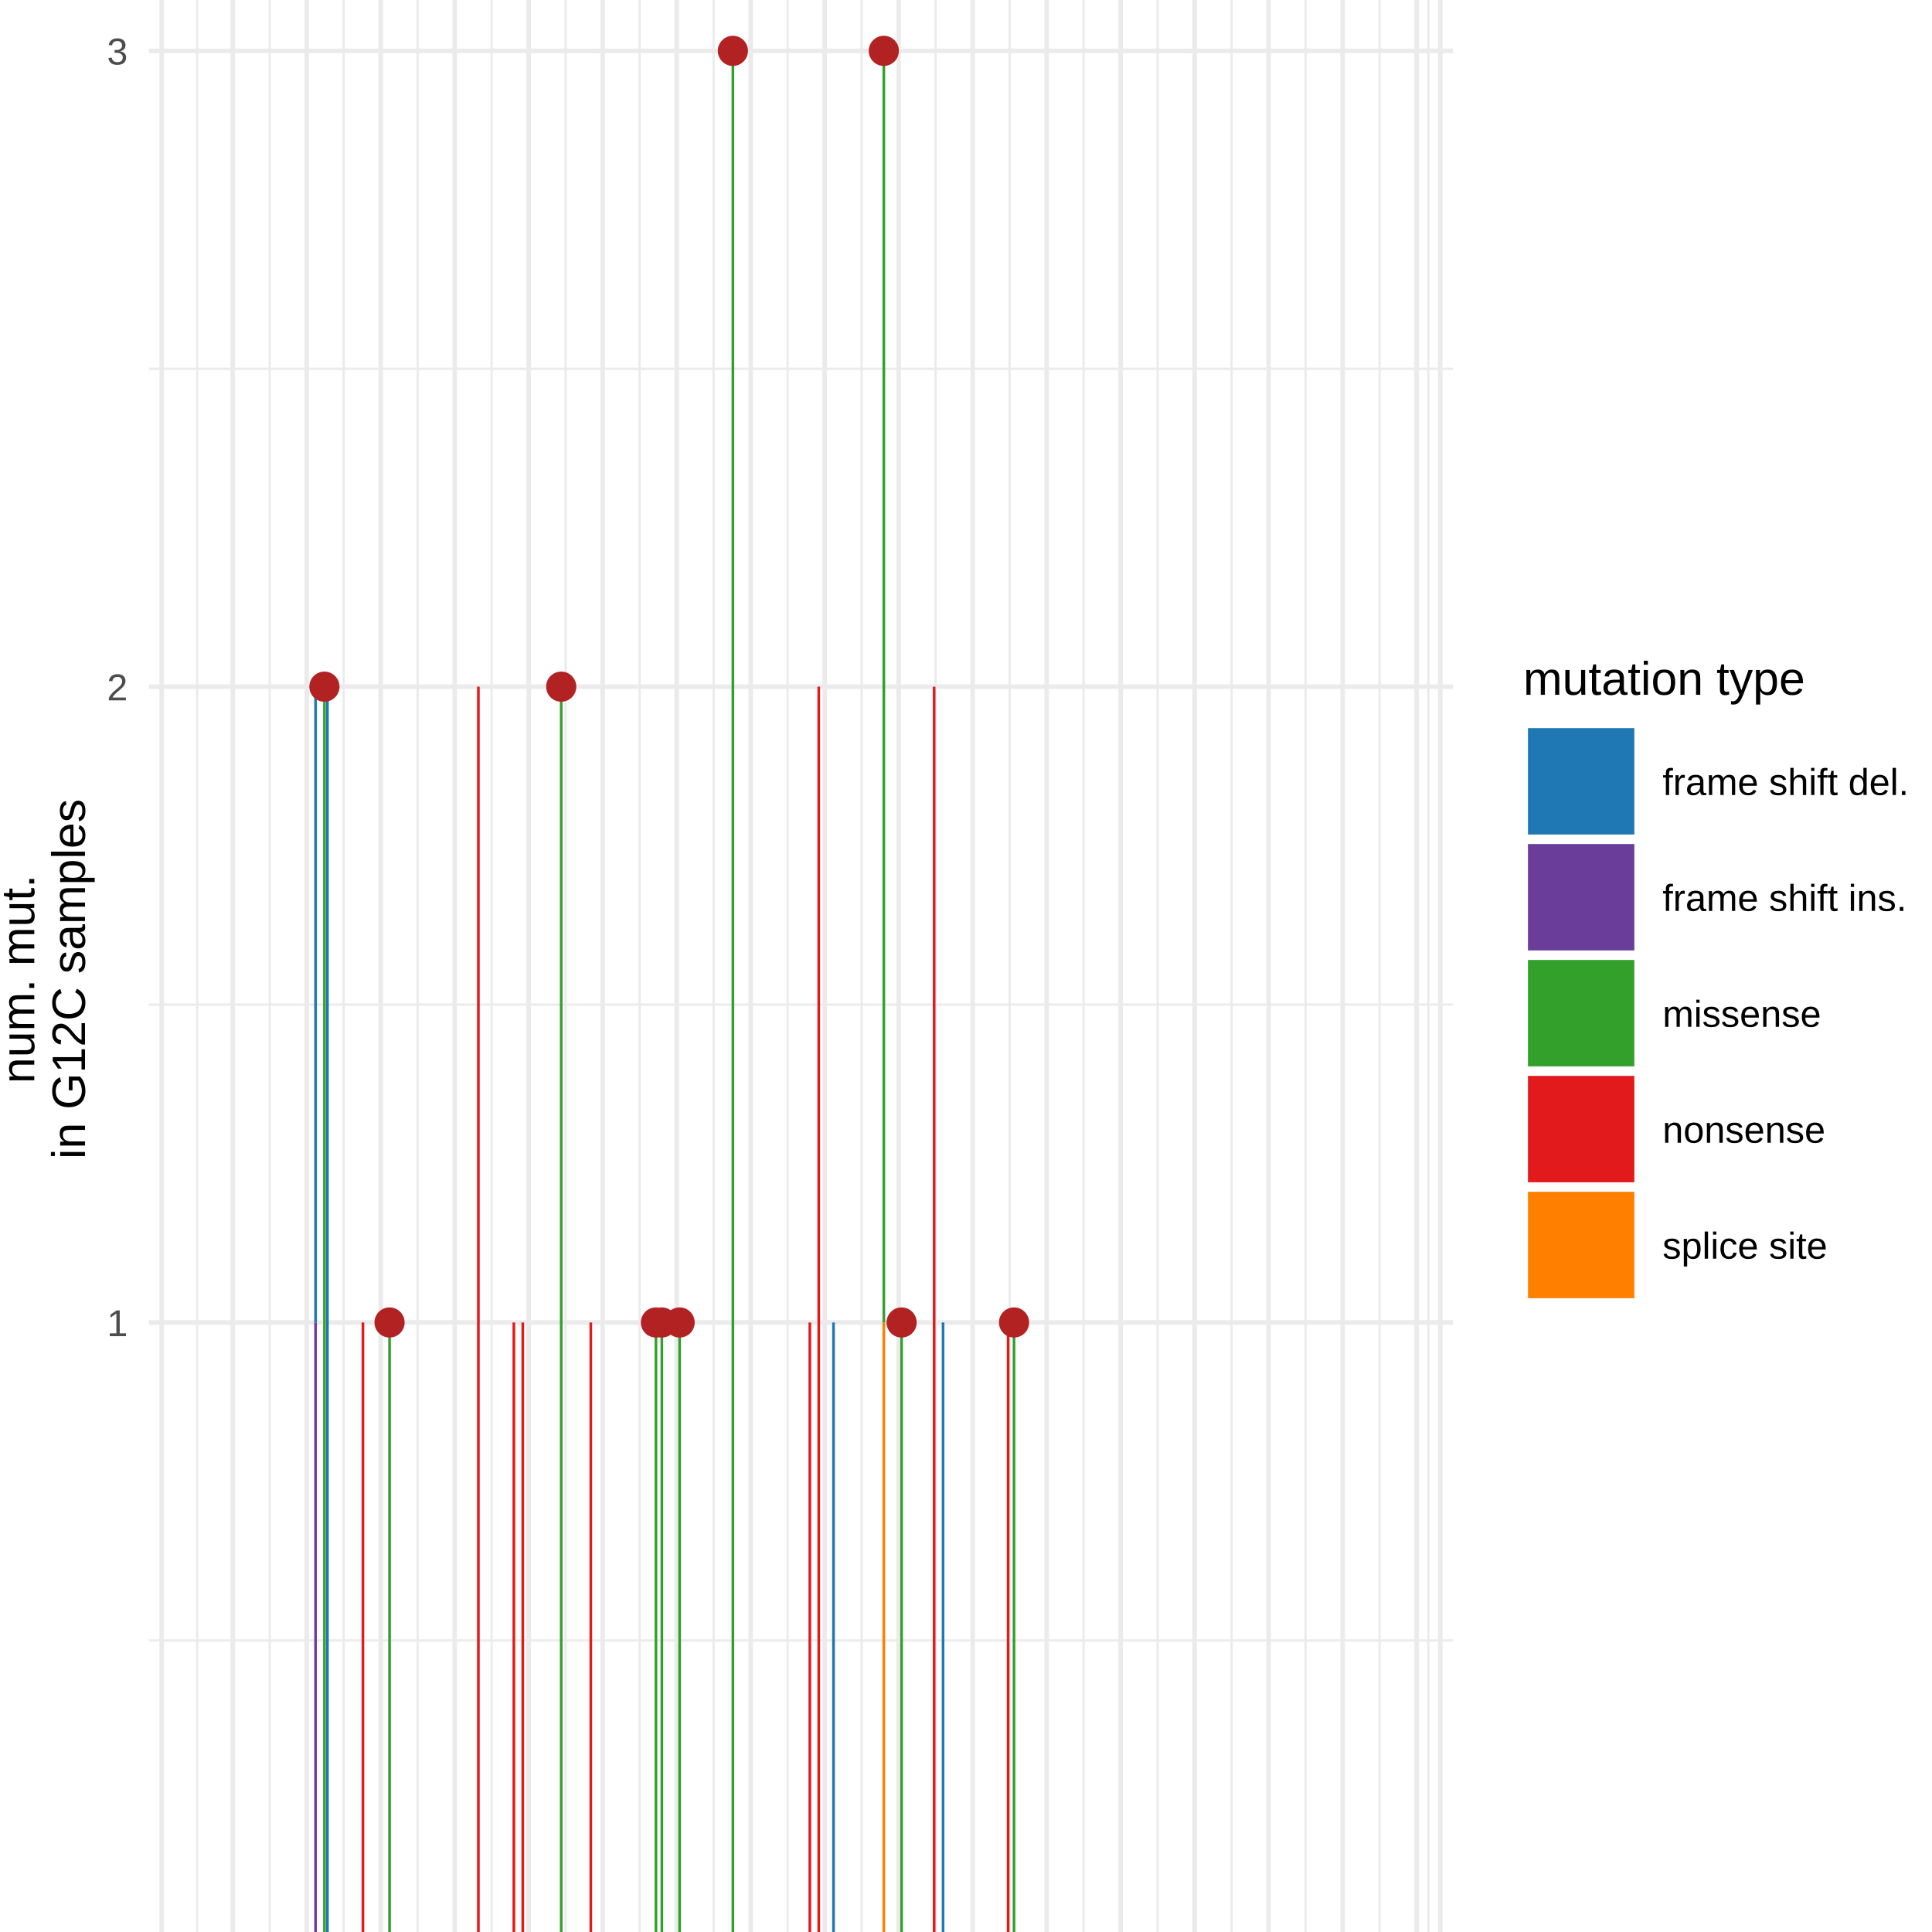
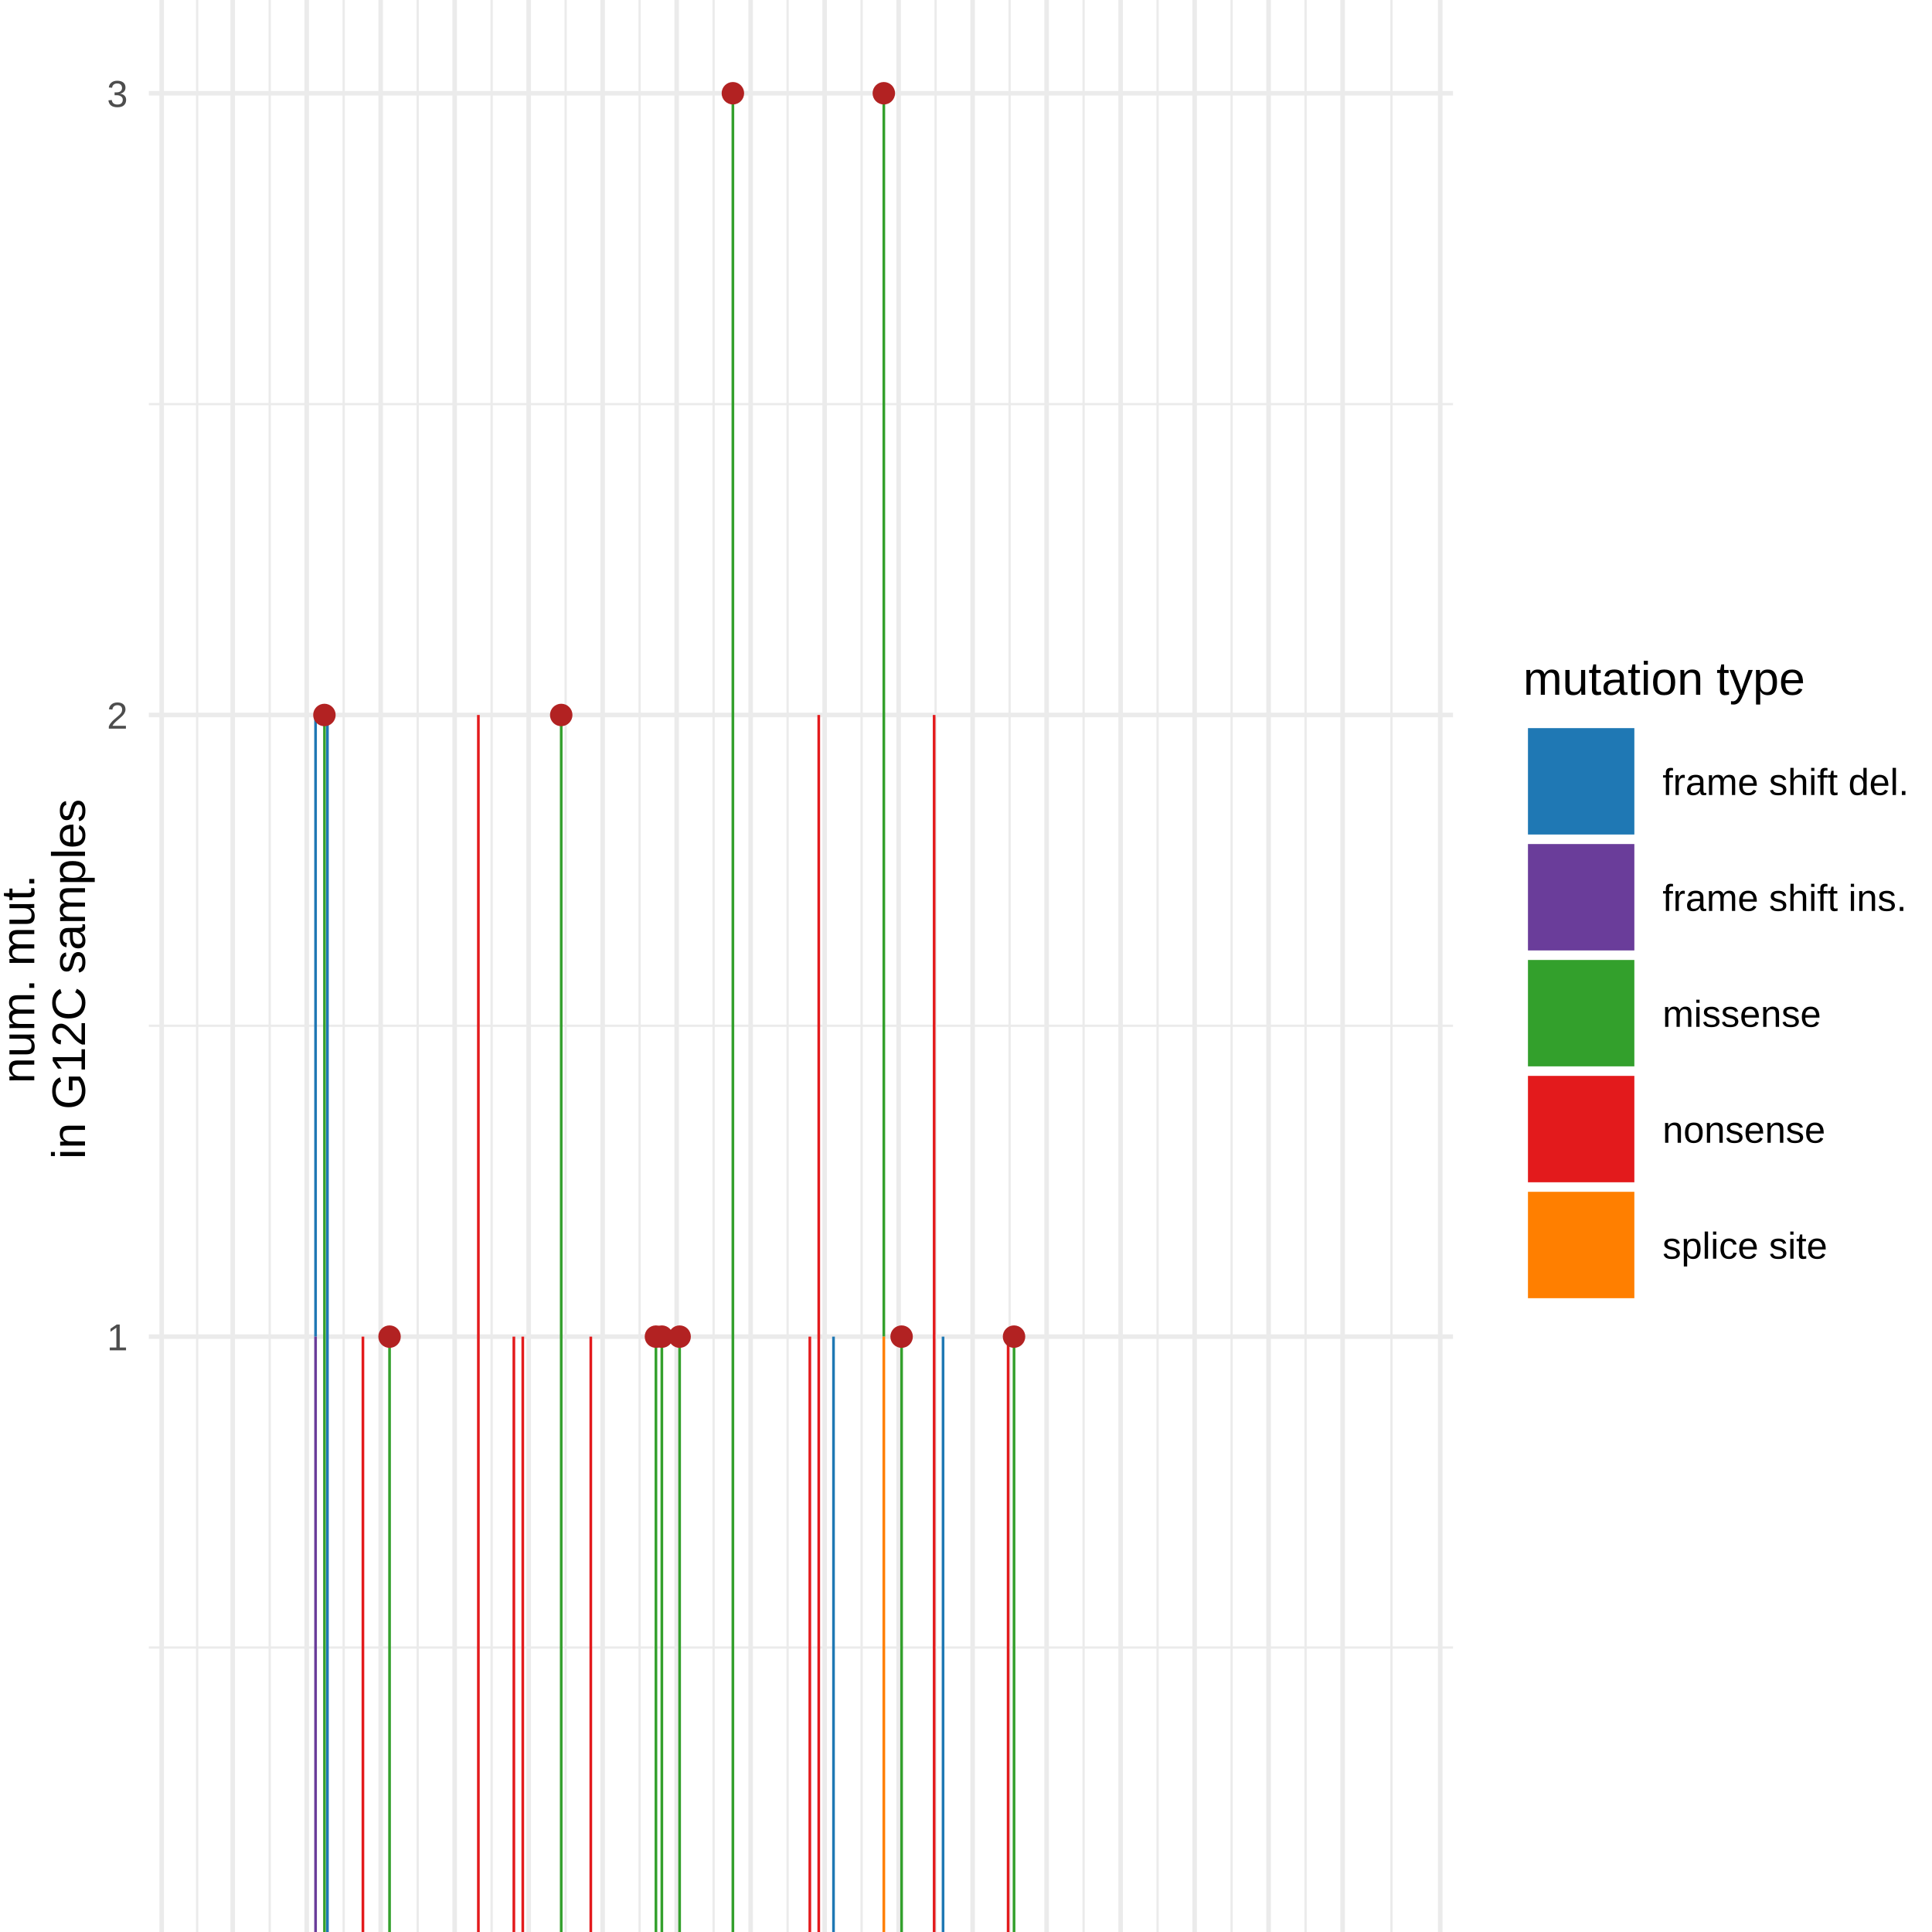
<svg xmlns="http://www.w3.org/2000/svg" viewBox="0 0 288.00 288.00">
  <defs>
    <style type="text/css">
    line, polyline, polygon, path, rect, circle {
      fill: none;
      stroke: #000000;
      stroke-linecap: round;
      stroke-linejoin: round;
      stroke-miterlimit: 10.00;
    }
  </style>
  </defs>
  <rect width="100%" height="100%" style="stroke: none; fill: #FFFFFF;" />
  <rect x="0.00" y="0.00" width="288.00" height="288.00" style="stroke-width: 0.68; stroke: #FFFFFF; fill: #FFFFFF;" />
  <defs>
    <clipPath id="cpMjIuMTl8MjE2LjYwfDI4OC4wMHwwLjAw">
      <rect x="22.19" y="0.00" width="194.41" height="288.00" />
    </clipPath>
  </defs>
  <rect x="22.19" y="0.00" width="194.41" height="291.93" style="stroke-width: 0.68; stroke: none; fill: #FFFFFF;" clip-path="url(#cpMjIuMTl8MjE2LjYwfDI4OC4wMHwwLjAw)" />
-   <polyline points="22.19,244.54 216.60,244.54 " style="stroke-width: 0.34; stroke: #EBEBEB; stroke-linecap: butt;" clip-path="url(#cpMjIuMTl8MjE2LjYwfDI4OC4wMHwwLjAw)" />
-   <polyline points="22.19,149.75 216.60,149.75 " style="stroke-width: 0.34; stroke: #EBEBEB; stroke-linecap: butt;" clip-path="url(#cpMjIuMTl8MjE2LjYwfDI4OC4wMHwwLjAw)" />
-   <polyline points="22.19,54.97 216.60,54.97 " style="stroke-width: 0.34; stroke: #EBEBEB; stroke-linecap: butt;" clip-path="url(#cpMjIuMTl8MjE2LjYwfDI4OC4wMHwwLjAw)" />
+   <polyline points="22.19,245.59 216.60,245.59 " style="stroke-width: 0.34; stroke: #EBEBEB; stroke-linecap: butt;" clip-path="url(#cpMjIuMTl8MjE2LjYwfDI4OC4wMHwwLjAw)" />
+   <polyline points="22.19,152.91 216.60,152.91 " style="stroke-width: 0.34; stroke: #EBEBEB; stroke-linecap: butt;" clip-path="url(#cpMjIuMTl8MjE2LjYwfDI4OC4wMHwwLjAw)" />
+   <polyline points="22.19,60.24 216.60,60.24 " style="stroke-width: 0.34; stroke: #EBEBEB; stroke-linecap: butt;" clip-path="url(#cpMjIuMTl8MjE2LjYwfDI4OC4wMHwwLjAw)" />
  <polyline points="29.39,288.00 29.39,0.00 " style="stroke-width: 0.34; stroke: #EBEBEB; stroke-linecap: butt;" clip-path="url(#cpMjIuMTl8MjE2LjYwfDI4OC4wMHwwLjAw)" />
  <polyline points="40.20,288.00 40.20,0.00 " style="stroke-width: 0.34; stroke: #EBEBEB; stroke-linecap: butt;" clip-path="url(#cpMjIuMTl8MjE2LjYwfDI4OC4wMHwwLjAw)" />
  <polyline points="51.23,288.00 51.23,0.00 " style="stroke-width: 0.34; stroke: #EBEBEB; stroke-linecap: butt;" clip-path="url(#cpMjIuMTl8MjE2LjYwfDI4OC4wMHwwLjAw)" />
  <polyline points="62.26,288.00 62.26,0.00 " style="stroke-width: 0.34; stroke: #EBEBEB; stroke-linecap: butt;" clip-path="url(#cpMjIuMTl8MjE2LjYwfDI4OC4wMHwwLjAw)" />
  <polyline points="73.29,288.00 73.29,0.00 " style="stroke-width: 0.34; stroke: #EBEBEB; stroke-linecap: butt;" clip-path="url(#cpMjIuMTl8MjE2LjYwfDI4OC4wMHwwLjAw)" />
  <polyline points="84.32,288.00 84.32,0.00 " style="stroke-width: 0.34; stroke: #EBEBEB; stroke-linecap: butt;" clip-path="url(#cpMjIuMTl8MjE2LjYwfDI4OC4wMHwwLjAw)" />
  <polyline points="95.35,288.00 95.35,0.00 " style="stroke-width: 0.34; stroke: #EBEBEB; stroke-linecap: butt;" clip-path="url(#cpMjIuMTl8MjE2LjYwfDI4OC4wMHwwLjAw)" />
  <polyline points="106.38,288.00 106.38,0.00 " style="stroke-width: 0.34; stroke: #EBEBEB; stroke-linecap: butt;" clip-path="url(#cpMjIuMTl8MjE2LjYwfDI4OC4wMHwwLjAw)" />
  <polyline points="117.41,288.00 117.41,0.00 " style="stroke-width: 0.34; stroke: #EBEBEB; stroke-linecap: butt;" clip-path="url(#cpMjIuMTl8MjE2LjYwfDI4OC4wMHwwLjAw)" />
  <polyline points="128.44,288.00 128.44,0.00 " style="stroke-width: 0.34; stroke: #EBEBEB; stroke-linecap: butt;" clip-path="url(#cpMjIuMTl8MjE2LjYwfDI4OC4wMHwwLjAw)" />
  <polyline points="139.47,288.00 139.47,0.00 " style="stroke-width: 0.34; stroke: #EBEBEB; stroke-linecap: butt;" clip-path="url(#cpMjIuMTl8MjE2LjYwfDI4OC4wMHwwLjAw)" />
  <polyline points="150.50,288.00 150.50,0.00 " style="stroke-width: 0.34; stroke: #EBEBEB; stroke-linecap: butt;" clip-path="url(#cpMjIuMTl8MjE2LjYwfDI4OC4wMHwwLjAw)" />
  <polyline points="161.53,288.00 161.53,0.00 " style="stroke-width: 0.34; stroke: #EBEBEB; stroke-linecap: butt;" clip-path="url(#cpMjIuMTl8MjE2LjYwfDI4OC4wMHwwLjAw)" />
  <polyline points="172.56,288.00 172.56,0.00 " style="stroke-width: 0.34; stroke: #EBEBEB; stroke-linecap: butt;" clip-path="url(#cpMjIuMTl8MjE2LjYwfDI4OC4wMHwwLjAw)" />
  <polyline points="183.59,288.00 183.59,0.00 " style="stroke-width: 0.34; stroke: #EBEBEB; stroke-linecap: butt;" clip-path="url(#cpMjIuMTl8MjE2LjYwfDI4OC4wMHwwLjAw)" />
  <polyline points="194.62,288.00 194.62,0.00 " style="stroke-width: 0.34; stroke: #EBEBEB; stroke-linecap: butt;" clip-path="url(#cpMjIuMTl8MjE2LjYwfDI4OC4wMHwwLjAw)" />
-   <polyline points="205.65,288.00 205.65,0.00 " style="stroke-width: 0.34; stroke: #EBEBEB; stroke-linecap: butt;" clip-path="url(#cpMjIuMTl8MjE2LjYwfDI4OC4wMHwwLjAw)" />
-   <polyline points="212.93,288.00 212.93,0.00 " style="stroke-width: 0.34; stroke: #EBEBEB; stroke-linecap: butt;" clip-path="url(#cpMjIuMTl8MjE2LjYwfDI4OC4wMHwwLjAw)" />
-   <polyline points="22.19,197.14 216.60,197.14 " style="stroke-width: 0.68; stroke: #EBEBEB; stroke-linecap: butt;" clip-path="url(#cpMjIuMTl8MjE2LjYwfDI4OC4wMHwwLjAw)" />
-   <polyline points="22.19,102.36 216.60,102.36 " style="stroke-width: 0.68; stroke: #EBEBEB; stroke-linecap: butt;" clip-path="url(#cpMjIuMTl8MjE2LjYwfDI4OC4wMHwwLjAw)" />
-   <polyline points="22.19,7.58 216.60,7.58 " style="stroke-width: 0.68; stroke: #EBEBEB; stroke-linecap: butt;" clip-path="url(#cpMjIuMTl8MjE2LjYwfDI4OC4wMHwwLjAw)" />
+   <polyline points="207.42,288.00 207.42,0.00 " style="stroke-width: 0.34; stroke: #EBEBEB; stroke-linecap: butt;" clip-path="url(#cpMjIuMTl8MjE2LjYwfDI4OC4wMHwwLjAw)" />
+   <polyline points="22.19,199.25 216.60,199.25 " style="stroke-width: 0.68; stroke: #EBEBEB; stroke-linecap: butt;" clip-path="url(#cpMjIuMTl8MjE2LjYwfDI4OC4wMHwwLjAw)" />
+   <polyline points="22.19,106.58 216.60,106.58 " style="stroke-width: 0.68; stroke: #EBEBEB; stroke-linecap: butt;" clip-path="url(#cpMjIuMTl8MjE2LjYwfDI4OC4wMHwwLjAw)" />
+   <polyline points="22.19,13.90 216.60,13.90 " style="stroke-width: 0.68; stroke: #EBEBEB; stroke-linecap: butt;" clip-path="url(#cpMjIuMTl8MjE2LjYwfDI4OC4wMHwwLjAw)" />
  <polyline points="24.10,288.00 24.10,0.00 " style="stroke-width: 0.68; stroke: #EBEBEB; stroke-linecap: butt;" clip-path="url(#cpMjIuMTl8MjE2LjYwfDI4OC4wMHwwLjAw)" />
  <polyline points="34.69,288.00 34.69,0.00 " style="stroke-width: 0.68; stroke: #EBEBEB; stroke-linecap: butt;" clip-path="url(#cpMjIuMTl8MjE2LjYwfDI4OC4wMHwwLjAw)" />
  <polyline points="45.72,288.00 45.72,0.00 " style="stroke-width: 0.68; stroke: #EBEBEB; stroke-linecap: butt;" clip-path="url(#cpMjIuMTl8MjE2LjYwfDI4OC4wMHwwLjAw)" />
  <polyline points="56.75,288.00 56.75,0.00 " style="stroke-width: 0.68; stroke: #EBEBEB; stroke-linecap: butt;" clip-path="url(#cpMjIuMTl8MjE2LjYwfDI4OC4wMHwwLjAw)" />
  <polyline points="67.78,288.00 67.78,0.00 " style="stroke-width: 0.68; stroke: #EBEBEB; stroke-linecap: butt;" clip-path="url(#cpMjIuMTl8MjE2LjYwfDI4OC4wMHwwLjAw)" />
  <polyline points="78.81,288.00 78.81,0.00 " style="stroke-width: 0.68; stroke: #EBEBEB; stroke-linecap: butt;" clip-path="url(#cpMjIuMTl8MjE2LjYwfDI4OC4wMHwwLjAw)" />
  <polyline points="89.84,288.00 89.84,0.00 " style="stroke-width: 0.68; stroke: #EBEBEB; stroke-linecap: butt;" clip-path="url(#cpMjIuMTl8MjE2LjYwfDI4OC4wMHwwLjAw)" />
  <polyline points="100.87,288.00 100.87,0.00 " style="stroke-width: 0.68; stroke: #EBEBEB; stroke-linecap: butt;" clip-path="url(#cpMjIuMTl8MjE2LjYwfDI4OC4wMHwwLjAw)" />
  <polyline points="111.90,288.00 111.90,0.00 " style="stroke-width: 0.68; stroke: #EBEBEB; stroke-linecap: butt;" clip-path="url(#cpMjIuMTl8MjE2LjYwfDI4OC4wMHwwLjAw)" />
  <polyline points="122.93,288.00 122.93,0.00 " style="stroke-width: 0.68; stroke: #EBEBEB; stroke-linecap: butt;" clip-path="url(#cpMjIuMTl8MjE2LjYwfDI4OC4wMHwwLjAw)" />
  <polyline points="133.96,288.00 133.96,0.00 " style="stroke-width: 0.68; stroke: #EBEBEB; stroke-linecap: butt;" clip-path="url(#cpMjIuMTl8MjE2LjYwfDI4OC4wMHwwLjAw)" />
  <polyline points="144.99,288.00 144.99,0.00 " style="stroke-width: 0.68; stroke: #EBEBEB; stroke-linecap: butt;" clip-path="url(#cpMjIuMTl8MjE2LjYwfDI4OC4wMHwwLjAw)" />
  <polyline points="156.02,288.00 156.02,0.00 " style="stroke-width: 0.68; stroke: #EBEBEB; stroke-linecap: butt;" clip-path="url(#cpMjIuMTl8MjE2LjYwfDI4OC4wMHwwLjAw)" />
  <polyline points="167.05,288.00 167.05,0.00 " style="stroke-width: 0.68; stroke: #EBEBEB; stroke-linecap: butt;" clip-path="url(#cpMjIuMTl8MjE2LjYwfDI4OC4wMHwwLjAw)" />
  <polyline points="178.08,288.00 178.08,0.00 " style="stroke-width: 0.68; stroke: #EBEBEB; stroke-linecap: butt;" clip-path="url(#cpMjIuMTl8MjE2LjYwfDI4OC4wMHwwLjAw)" />
  <polyline points="189.11,288.00 189.11,0.00 " style="stroke-width: 0.68; stroke: #EBEBEB; stroke-linecap: butt;" clip-path="url(#cpMjIuMTl8MjE2LjYwfDI4OC4wMHwwLjAw)" />
  <polyline points="200.14,288.00 200.14,0.00 " style="stroke-width: 0.68; stroke: #EBEBEB; stroke-linecap: butt;" clip-path="url(#cpMjIuMTl8MjE2LjYwfDI4OC4wMHwwLjAw)" />
-   <polyline points="211.17,288.00 211.17,0.00 " style="stroke-width: 0.68; stroke: #EBEBEB; stroke-linecap: butt;" clip-path="url(#cpMjIuMTl8MjE2LjYwfDI4OC4wMHwwLjAw)" />
  <polyline points="214.70,288.00 214.70,0.00 " style="stroke-width: 0.68; stroke: #EBEBEB; stroke-linecap: butt;" clip-path="url(#cpMjIuMTl8MjE2LjYwfDI4OC4wMHwwLjAw)" />
-   <rect x="46.84" y="197.14" width="0.40" height="94.78" style="stroke-width: 1.07; stroke: none; stroke-linecap: square; stroke-linejoin: miter; fill: #6A3D9A;" clip-path="url(#cpMjIuMTl8MjE2LjYwfDI4OC4wMHwwLjAw)" />
-   <rect x="46.84" y="102.36" width="0.40" height="94.78" style="stroke-width: 1.07; stroke: none; stroke-linecap: square; stroke-linejoin: miter; fill: #1F78B4;" clip-path="url(#cpMjIuMTl8MjE2LjYwfDI4OC4wMHwwLjAw)" />
-   <rect x="48.17" y="102.36" width="0.40" height="189.56" style="stroke-width: 1.07; stroke: none; stroke-linecap: square; stroke-linejoin: miter; fill: #33A02C;" clip-path="url(#cpMjIuMTl8MjE2LjYwfDI4OC4wMHwwLjAw)" />
-   <rect x="48.61" y="102.36" width="0.40" height="189.56" style="stroke-width: 1.07; stroke: none; stroke-linecap: square; stroke-linejoin: miter; fill: #1F78B4;" clip-path="url(#cpMjIuMTl8MjE2LjYwfDI4OC4wMHwwLjAw)" />
-   <rect x="53.90" y="197.14" width="0.40" height="94.78" style="stroke-width: 1.07; stroke: none; stroke-linecap: square; stroke-linejoin: miter; fill: #E31A1C;" clip-path="url(#cpMjIuMTl8MjE2LjYwfDI4OC4wMHwwLjAw)" />
-   <rect x="57.87" y="197.14" width="0.40" height="94.78" style="stroke-width: 1.07; stroke: none; stroke-linecap: square; stroke-linejoin: miter; fill: #33A02C;" clip-path="url(#cpMjIuMTl8MjE2LjYwfDI4OC4wMHwwLjAw)" />
-   <rect x="71.11" y="102.36" width="0.40" height="189.56" style="stroke-width: 1.07; stroke: none; stroke-linecap: square; stroke-linejoin: miter; fill: #E31A1C;" clip-path="url(#cpMjIuMTl8MjE2LjYwfDI4OC4wMHwwLjAw)" />
-   <rect x="76.40" y="197.14" width="0.40" height="94.78" style="stroke-width: 1.07; stroke: none; stroke-linecap: square; stroke-linejoin: miter; fill: #E31A1C;" clip-path="url(#cpMjIuMTl8MjE2LjYwfDI4OC4wMHwwLjAw)" />
-   <rect x="77.73" y="197.14" width="0.40" height="94.78" style="stroke-width: 1.07; stroke: none; stroke-linecap: square; stroke-linejoin: miter; fill: #E31A1C;" clip-path="url(#cpMjIuMTl8MjE2LjYwfDI4OC4wMHwwLjAw)" />
-   <rect x="83.46" y="102.36" width="0.40" height="189.56" style="stroke-width: 1.07; stroke: none; stroke-linecap: square; stroke-linejoin: miter; fill: #33A02C;" clip-path="url(#cpMjIuMTl8MjE2LjYwfDI4OC4wMHwwLjAw)" />
-   <rect x="87.87" y="197.14" width="0.40" height="94.78" style="stroke-width: 1.07; stroke: none; stroke-linecap: square; stroke-linejoin: miter; fill: #E31A1C;" clip-path="url(#cpMjIuMTl8MjE2LjYwfDI4OC4wMHwwLjAw)" />
-   <rect x="97.58" y="197.14" width="0.40" height="94.78" style="stroke-width: 1.07; stroke: none; stroke-linecap: square; stroke-linejoin: miter; fill: #33A02C;" clip-path="url(#cpMjIuMTl8MjE2LjYwfDI4OC4wMHwwLjAw)" />
-   <rect x="98.46" y="197.14" width="0.40" height="94.78" style="stroke-width: 1.07; stroke: none; stroke-linecap: square; stroke-linejoin: miter; fill: #33A02C;" clip-path="url(#cpMjIuMTl8MjE2LjYwfDI4OC4wMHwwLjAw)" />
-   <rect x="101.11" y="197.14" width="0.40" height="94.78" style="stroke-width: 1.07; stroke: none; stroke-linecap: square; stroke-linejoin: miter; fill: #33A02C;" clip-path="url(#cpMjIuMTl8MjE2LjYwfDI4OC4wMHwwLjAw)" />
-   <rect x="109.05" y="7.58" width="0.40" height="284.34" style="stroke-width: 1.07; stroke: none; stroke-linecap: square; stroke-linejoin: miter; fill: #33A02C;" clip-path="url(#cpMjIuMTl8MjE2LjYwfDI4OC4wMHwwLjAw)" />
-   <rect x="120.52" y="197.14" width="0.40" height="94.78" style="stroke-width: 1.07; stroke: none; stroke-linecap: square; stroke-linejoin: miter; fill: #E31A1C;" clip-path="url(#cpMjIuMTl8MjE2LjYwfDI4OC4wMHwwLjAw)" />
-   <rect x="121.85" y="102.36" width="0.40" height="189.56" style="stroke-width: 1.07; stroke: none; stroke-linecap: square; stroke-linejoin: miter; fill: #E31A1C;" clip-path="url(#cpMjIuMTl8MjE2LjYwfDI4OC4wMHwwLjAw)" />
-   <rect x="124.05" y="197.14" width="0.40" height="94.78" style="stroke-width: 1.07; stroke: none; stroke-linecap: square; stroke-linejoin: miter; fill: #1F78B4;" clip-path="url(#cpMjIuMTl8MjE2LjYwfDI4OC4wMHwwLjAw)" />
-   <rect x="131.55" y="197.14" width="0.40" height="94.78" style="stroke-width: 1.07; stroke: none; stroke-linecap: square; stroke-linejoin: miter; fill: #FF7F00;" clip-path="url(#cpMjIuMTl8MjE2LjYwfDI4OC4wMHwwLjAw)" />
-   <rect x="131.55" y="7.58" width="0.40" height="189.56" style="stroke-width: 1.07; stroke: none; stroke-linecap: square; stroke-linejoin: miter; fill: #33A02C;" clip-path="url(#cpMjIuMTl8MjE2LjYwfDI4OC4wMHwwLjAw)" />
-   <rect x="134.20" y="197.14" width="0.40" height="94.78" style="stroke-width: 1.07; stroke: none; stroke-linecap: square; stroke-linejoin: miter; fill: #33A02C;" clip-path="url(#cpMjIuMTl8MjE2LjYwfDI4OC4wMHwwLjAw)" />
-   <rect x="139.05" y="102.36" width="0.40" height="189.56" style="stroke-width: 1.07; stroke: none; stroke-linecap: square; stroke-linejoin: miter; fill: #E31A1C;" clip-path="url(#cpMjIuMTl8MjE2LjYwfDI4OC4wMHwwLjAw)" />
-   <rect x="140.38" y="197.14" width="0.40" height="94.78" style="stroke-width: 1.07; stroke: none; stroke-linecap: square; stroke-linejoin: miter; fill: #1F78B4;" clip-path="url(#cpMjIuMTl8MjE2LjYwfDI4OC4wMHwwLjAw)" />
-   <rect x="150.08" y="197.14" width="0.40" height="94.78" style="stroke-width: 1.07; stroke: none; stroke-linecap: square; stroke-linejoin: miter; fill: #E31A1C;" clip-path="url(#cpMjIuMTl8MjE2LjYwfDI4OC4wMHwwLjAw)" />
-   <rect x="150.96" y="197.14" width="0.40" height="94.78" style="stroke-width: 1.07; stroke: none; stroke-linecap: square; stroke-linejoin: miter; fill: #33A02C;" clip-path="url(#cpMjIuMTl8MjE2LjYwfDI4OC4wMHwwLjAw)" />
-   <circle cx="83.66" cy="102.36" r="1.42pt" style="stroke-width: 0.71; stroke: #B22222; fill: #B22222;" clip-path="url(#cpMjIuMTl8MjE2LjYwfDI4OC4wMHwwLjAw)" />
-   <circle cx="97.78" cy="197.14" r="1.42pt" style="stroke-width: 0.71; stroke: #B22222; fill: #B22222;" clip-path="url(#cpMjIuMTl8MjE2LjYwfDI4OC4wMHwwLjAw)" />
-   <circle cx="98.66" cy="197.14" r="1.42pt" style="stroke-width: 0.71; stroke: #B22222; fill: #B22222;" clip-path="url(#cpMjIuMTl8MjE2LjYwfDI4OC4wMHwwLjAw)" />
-   <circle cx="101.31" cy="197.14" r="1.42pt" style="stroke-width: 0.71; stroke: #B22222; fill: #B22222;" clip-path="url(#cpMjIuMTl8MjE2LjYwfDI4OC4wMHwwLjAw)" />
-   <circle cx="109.25" cy="7.58" r="1.42pt" style="stroke-width: 0.71; stroke: #B22222; fill: #B22222;" clip-path="url(#cpMjIuMTl8MjE2LjYwfDI4OC4wMHwwLjAw)" />
-   <circle cx="131.75" cy="7.58" r="1.42pt" style="stroke-width: 0.71; stroke: #B22222; fill: #B22222;" clip-path="url(#cpMjIuMTl8MjE2LjYwfDI4OC4wMHwwLjAw)" />
-   <circle cx="134.40" cy="197.14" r="1.42pt" style="stroke-width: 0.71; stroke: #B22222; fill: #B22222;" clip-path="url(#cpMjIuMTl8MjE2LjYwfDI4OC4wMHwwLjAw)" />
-   <circle cx="151.16" cy="197.14" r="1.42pt" style="stroke-width: 0.71; stroke: #B22222; fill: #B22222;" clip-path="url(#cpMjIuMTl8MjE2LjYwfDI4OC4wMHwwLjAw)" />
-   <circle cx="48.36" cy="102.36" r="1.42pt" style="stroke-width: 0.71; stroke: #B22222; fill: #B22222;" clip-path="url(#cpMjIuMTl8MjE2LjYwfDI4OC4wMHwwLjAw)" />
-   <circle cx="58.07" cy="197.14" r="1.42pt" style="stroke-width: 0.71; stroke: #B22222; fill: #B22222;" clip-path="url(#cpMjIuMTl8MjE2LjYwfDI4OC4wMHwwLjAw)" />
+   <rect x="71.11" y="106.58" width="0.40" height="185.35" style="stroke-width: 1.07; stroke: none; stroke-linecap: square; stroke-linejoin: miter; fill: #E31A1C;" clip-path="url(#cpMjIuMTl8MjE2LjYwfDI4OC4wMHwwLjAw)" />
+   <rect x="76.40" y="199.25" width="0.40" height="92.67" style="stroke-width: 1.07; stroke: none; stroke-linecap: square; stroke-linejoin: miter; fill: #E31A1C;" clip-path="url(#cpMjIuMTl8MjE2LjYwfDI4OC4wMHwwLjAw)" />
+   <rect x="77.73" y="199.25" width="0.40" height="92.67" style="stroke-width: 1.07; stroke: none; stroke-linecap: square; stroke-linejoin: miter; fill: #E31A1C;" clip-path="url(#cpMjIuMTl8MjE2LjYwfDI4OC4wMHwwLjAw)" />
+   <rect x="83.46" y="106.58" width="0.40" height="185.35" style="stroke-width: 1.07; stroke: none; stroke-linecap: square; stroke-linejoin: miter; fill: #33A02C;" clip-path="url(#cpMjIuMTl8MjE2LjYwfDI4OC4wMHwwLjAw)" />
+   <rect x="87.87" y="199.25" width="0.40" height="92.67" style="stroke-width: 1.07; stroke: none; stroke-linecap: square; stroke-linejoin: miter; fill: #E31A1C;" clip-path="url(#cpMjIuMTl8MjE2LjYwfDI4OC4wMHwwLjAw)" />
+   <rect x="97.58" y="199.25" width="0.40" height="92.67" style="stroke-width: 1.07; stroke: none; stroke-linecap: square; stroke-linejoin: miter; fill: #33A02C;" clip-path="url(#cpMjIuMTl8MjE2LjYwfDI4OC4wMHwwLjAw)" />
+   <rect x="98.46" y="199.25" width="0.40" height="92.67" style="stroke-width: 1.07; stroke: none; stroke-linecap: square; stroke-linejoin: miter; fill: #33A02C;" clip-path="url(#cpMjIuMTl8MjE2LjYwfDI4OC4wMHwwLjAw)" />
+   <rect x="101.11" y="199.25" width="0.40" height="92.67" style="stroke-width: 1.07; stroke: none; stroke-linecap: square; stroke-linejoin: miter; fill: #33A02C;" clip-path="url(#cpMjIuMTl8MjE2LjYwfDI4OC4wMHwwLjAw)" />
+   <rect x="109.05" y="13.90" width="0.40" height="278.02" style="stroke-width: 1.07; stroke: none; stroke-linecap: square; stroke-linejoin: miter; fill: #33A02C;" clip-path="url(#cpMjIuMTl8MjE2LjYwfDI4OC4wMHwwLjAw)" />
+   <rect x="120.52" y="199.25" width="0.40" height="92.67" style="stroke-width: 1.07; stroke: none; stroke-linecap: square; stroke-linejoin: miter; fill: #E31A1C;" clip-path="url(#cpMjIuMTl8MjE2LjYwfDI4OC4wMHwwLjAw)" />
+   <rect x="121.85" y="106.58" width="0.40" height="185.35" style="stroke-width: 1.07; stroke: none; stroke-linecap: square; stroke-linejoin: miter; fill: #E31A1C;" clip-path="url(#cpMjIuMTl8MjE2LjYwfDI4OC4wMHwwLjAw)" />
+   <rect x="124.05" y="199.25" width="0.40" height="92.67" style="stroke-width: 1.07; stroke: none; stroke-linecap: square; stroke-linejoin: miter; fill: #1F78B4;" clip-path="url(#cpMjIuMTl8MjE2LjYwfDI4OC4wMHwwLjAw)" />
+   <rect x="131.55" y="13.90" width="0.40" height="185.35" style="stroke-width: 1.07; stroke: none; stroke-linecap: square; stroke-linejoin: miter; fill: #33A02C;" clip-path="url(#cpMjIuMTl8MjE2LjYwfDI4OC4wMHwwLjAw)" />
+   <rect x="131.55" y="199.25" width="0.40" height="92.67" style="stroke-width: 1.07; stroke: none; stroke-linecap: square; stroke-linejoin: miter; fill: #FF7F00;" clip-path="url(#cpMjIuMTl8MjE2LjYwfDI4OC4wMHwwLjAw)" />
+   <rect x="134.20" y="199.25" width="0.40" height="92.67" style="stroke-width: 1.07; stroke: none; stroke-linecap: square; stroke-linejoin: miter; fill: #33A02C;" clip-path="url(#cpMjIuMTl8MjE2LjYwfDI4OC4wMHwwLjAw)" />
+   <rect x="139.05" y="106.58" width="0.40" height="185.35" style="stroke-width: 1.07; stroke: none; stroke-linecap: square; stroke-linejoin: miter; fill: #E31A1C;" clip-path="url(#cpMjIuMTl8MjE2LjYwfDI4OC4wMHwwLjAw)" />
+   <rect x="140.38" y="199.25" width="0.40" height="92.67" style="stroke-width: 1.07; stroke: none; stroke-linecap: square; stroke-linejoin: miter; fill: #1F78B4;" clip-path="url(#cpMjIuMTl8MjE2LjYwfDI4OC4wMHwwLjAw)" />
+   <rect x="150.08" y="199.25" width="0.40" height="92.67" style="stroke-width: 1.07; stroke: none; stroke-linecap: square; stroke-linejoin: miter; fill: #E31A1C;" clip-path="url(#cpMjIuMTl8MjE2LjYwfDI4OC4wMHwwLjAw)" />
+   <rect x="150.96" y="199.25" width="0.40" height="92.67" style="stroke-width: 1.07; stroke: none; stroke-linecap: square; stroke-linejoin: miter; fill: #33A02C;" clip-path="url(#cpMjIuMTl8MjE2LjYwfDI4OC4wMHwwLjAw)" />
+   <rect x="46.84" y="106.58" width="0.40" height="92.67" style="stroke-width: 1.07; stroke: none; stroke-linecap: square; stroke-linejoin: miter; fill: #1F78B4;" clip-path="url(#cpMjIuMTl8MjE2LjYwfDI4OC4wMHwwLjAw)" />
+   <rect x="46.84" y="199.25" width="0.40" height="92.67" style="stroke-width: 1.07; stroke: none; stroke-linecap: square; stroke-linejoin: miter; fill: #6A3D9A;" clip-path="url(#cpMjIuMTl8MjE2LjYwfDI4OC4wMHwwLjAw)" />
+   <rect x="48.17" y="106.58" width="0.40" height="185.35" style="stroke-width: 1.07; stroke: none; stroke-linecap: square; stroke-linejoin: miter; fill: #33A02C;" clip-path="url(#cpMjIuMTl8MjE2LjYwfDI4OC4wMHwwLjAw)" />
+   <rect x="48.61" y="106.58" width="0.40" height="185.35" style="stroke-width: 1.07; stroke: none; stroke-linecap: square; stroke-linejoin: miter; fill: #1F78B4;" clip-path="url(#cpMjIuMTl8MjE2LjYwfDI4OC4wMHwwLjAw)" />
+   <rect x="53.90" y="199.25" width="0.40" height="92.67" style="stroke-width: 1.07; stroke: none; stroke-linecap: square; stroke-linejoin: miter; fill: #E31A1C;" clip-path="url(#cpMjIuMTl8MjE2LjYwfDI4OC4wMHwwLjAw)" />
+   <rect x="57.87" y="199.25" width="0.40" height="92.67" style="stroke-width: 1.07; stroke: none; stroke-linecap: square; stroke-linejoin: miter; fill: #33A02C;" clip-path="url(#cpMjIuMTl8MjE2LjYwfDI4OC4wMHwwLjAw)" />
+   <circle cx="83.66" cy="106.58" r="0.99pt" style="stroke-width: 0.71; stroke: #B22222; fill: #B22222;" clip-path="url(#cpMjIuMTl8MjE2LjYwfDI4OC4wMHwwLjAw)" />
+   <circle cx="97.78" cy="199.25" r="0.99pt" style="stroke-width: 0.71; stroke: #B22222; fill: #B22222;" clip-path="url(#cpMjIuMTl8MjE2LjYwfDI4OC4wMHwwLjAw)" />
+   <circle cx="98.66" cy="199.25" r="0.99pt" style="stroke-width: 0.71; stroke: #B22222; fill: #B22222;" clip-path="url(#cpMjIuMTl8MjE2LjYwfDI4OC4wMHwwLjAw)" />
+   <circle cx="101.31" cy="199.25" r="0.99pt" style="stroke-width: 0.71; stroke: #B22222; fill: #B22222;" clip-path="url(#cpMjIuMTl8MjE2LjYwfDI4OC4wMHwwLjAw)" />
+   <circle cx="109.25" cy="13.90" r="0.99pt" style="stroke-width: 0.71; stroke: #B22222; fill: #B22222;" clip-path="url(#cpMjIuMTl8MjE2LjYwfDI4OC4wMHwwLjAw)" />
+   <circle cx="131.75" cy="13.90" r="0.99pt" style="stroke-width: 0.71; stroke: #B22222; fill: #B22222;" clip-path="url(#cpMjIuMTl8MjE2LjYwfDI4OC4wMHwwLjAw)" />
+   <circle cx="134.40" cy="199.25" r="0.99pt" style="stroke-width: 0.71; stroke: #B22222; fill: #B22222;" clip-path="url(#cpMjIuMTl8MjE2LjYwfDI4OC4wMHwwLjAw)" />
+   <circle cx="151.16" cy="199.25" r="0.99pt" style="stroke-width: 0.71; stroke: #B22222; fill: #B22222;" clip-path="url(#cpMjIuMTl8MjE2LjYwfDI4OC4wMHwwLjAw)" />
+   <circle cx="48.36" cy="106.58" r="0.99pt" style="stroke-width: 0.71; stroke: #B22222; fill: #B22222;" clip-path="url(#cpMjIuMTl8MjE2LjYwfDI4OC4wMHwwLjAw)" />
+   <circle cx="58.07" cy="199.25" r="0.99pt" style="stroke-width: 0.71; stroke: #B22222; fill: #B22222;" clip-path="url(#cpMjIuMTl8MjE2LjYwfDI4OC4wMHwwLjAw)" />
  <defs>
    <clipPath id="cpMC4wMHwyODguMDB8Mjg4LjAwfDAuMDA=">
      <rect x="0.00" y="0.00" width="288.00" height="288.00" />
    </clipPath>
  </defs>
  <g clip-path="url(#cpMC4wMHwyODguMDB8Mjg4LjAwfDAuMDA=)">
-     <text x="15.94" y="199.18" style="font-size: 5.60px; fill: #4D4D4D; font-family: Arial;" textLength="3.11px" lengthAdjust="spacingAndGlyphs">1</text>
+     <text x="15.94" y="201.29" style="font-size: 5.60px; fill: #4D4D4D; font-family: Arial;" textLength="3.11px" lengthAdjust="spacingAndGlyphs">1</text>
  </g>
  <g clip-path="url(#cpMC4wMHwyODguMDB8Mjg4LjAwfDAuMDA=)">
-     <text x="15.94" y="104.40" style="font-size: 5.60px; fill: #4D4D4D; font-family: Arial;" textLength="3.11px" lengthAdjust="spacingAndGlyphs">2</text>
+     <text x="15.94" y="108.62" style="font-size: 5.60px; fill: #4D4D4D; font-family: Arial;" textLength="3.11px" lengthAdjust="spacingAndGlyphs">2</text>
  </g>
  <g clip-path="url(#cpMC4wMHwyODguMDB8Mjg4LjAwfDAuMDA=)">
-     <text x="15.94" y="9.62" style="font-size: 5.60px; fill: #4D4D4D; font-family: Arial;" textLength="3.11px" lengthAdjust="spacingAndGlyphs">3</text>
+     <text x="15.94" y="15.94" style="font-size: 5.60px; fill: #4D4D4D; font-family: Arial;" textLength="3.11px" lengthAdjust="spacingAndGlyphs">3</text>
  </g>
  <g clip-path="url(#cpMC4wMHwyODguMDB8Mjg4LjAwfDAuMDA=)">
    <text transform="translate(5.11,161.52) rotate(-90)" style="font-size: 7.00px; font-family: Arial;" textLength="31.12px" lengthAdjust="spacingAndGlyphs">num. mut.</text>
  </g>
  <g clip-path="url(#cpMC4wMHwyODguMDB8Mjg4LjAwfDAuMDA=)">
    <text transform="translate(12.67,172.80) rotate(-90)" style="font-size: 7.00px; font-family: Arial;" textLength="53.68px" lengthAdjust="spacingAndGlyphs">in G12C samples</text>
  </g>
  <rect x="223.58" y="94.21" width="64.42" height="103.50" style="stroke-width: 0.68; stroke: none; fill: #FFFFFF;" clip-path="url(#cpMC4wMHwyODguMDB8Mjg4LjAwfDAuMDA=)" />
  <g clip-path="url(#cpMC4wMHwyODguMDB8Mjg4LjAwfDAuMDA=)">
    <text x="227.06" y="103.57" style="font-size: 7.00px; font-family: Arial;" textLength="42.02px" lengthAdjust="spacingAndGlyphs">mutation type</text>
  </g>
  <rect x="227.06" y="107.83" width="17.28" height="17.28" style="stroke-width: 0.68; stroke: none; fill: #FFFFFF;" clip-path="url(#cpMC4wMHwyODguMDB8Mjg4LjAwfDAuMDA=)" />
  <rect x="227.77" y="108.54" width="15.86" height="15.86" style="stroke-width: 1.07; stroke: none; stroke-linecap: square; stroke-linejoin: miter; fill: #1F78B4;" clip-path="url(#cpMC4wMHwyODguMDB8Mjg4LjAwfDAuMDA=)" />
  <rect x="227.06" y="125.11" width="17.28" height="17.28" style="stroke-width: 0.68; stroke: none; fill: #FFFFFF;" clip-path="url(#cpMC4wMHwyODguMDB8Mjg4LjAwfDAuMDA=)" />
  <rect x="227.77" y="125.82" width="15.86" height="15.86" style="stroke-width: 1.07; stroke: none; stroke-linecap: square; stroke-linejoin: miter; fill: #6A3D9A;" clip-path="url(#cpMC4wMHwyODguMDB8Mjg4LjAwfDAuMDA=)" />
  <rect x="227.06" y="142.39" width="17.28" height="17.28" style="stroke-width: 0.68; stroke: none; fill: #FFFFFF;" clip-path="url(#cpMC4wMHwyODguMDB8Mjg4LjAwfDAuMDA=)" />
  <rect x="227.77" y="143.10" width="15.86" height="15.86" style="stroke-width: 1.07; stroke: none; stroke-linecap: square; stroke-linejoin: miter; fill: #33A02C;" clip-path="url(#cpMC4wMHwyODguMDB8Mjg4LjAwfDAuMDA=)" />
  <rect x="227.06" y="159.67" width="17.28" height="17.28" style="stroke-width: 0.68; stroke: none; fill: #FFFFFF;" clip-path="url(#cpMC4wMHwyODguMDB8Mjg4LjAwfDAuMDA=)" />
  <rect x="227.77" y="160.38" width="15.86" height="15.86" style="stroke-width: 1.07; stroke: none; stroke-linecap: square; stroke-linejoin: miter; fill: #E31A1C;" clip-path="url(#cpMC4wMHwyODguMDB8Mjg4LjAwfDAuMDA=)" />
  <rect x="227.06" y="176.95" width="17.28" height="17.28" style="stroke-width: 0.68; stroke: none; fill: #FFFFFF;" clip-path="url(#cpMC4wMHwyODguMDB8Mjg4LjAwfDAuMDA=)" />
  <rect x="227.77" y="177.66" width="15.86" height="15.86" style="stroke-width: 1.07; stroke: none; stroke-linecap: square; stroke-linejoin: miter; fill: #FF7F00;" clip-path="url(#cpMC4wMHwyODguMDB8Mjg4LjAwfDAuMDA=)" />
  <g clip-path="url(#cpMC4wMHwyODguMDB8Mjg4LjAwfDAuMDA=)">
    <text x="247.83" y="118.51" style="font-size: 5.60px; font-family: Arial;" textLength="36.68px" lengthAdjust="spacingAndGlyphs">frame shift del.</text>
  </g>
  <g clip-path="url(#cpMC4wMHwyODguMDB8Mjg4LjAwfDAuMDA=)">
    <text x="247.83" y="135.79" style="font-size: 5.60px; font-family: Arial;" textLength="36.37px" lengthAdjust="spacingAndGlyphs">frame shift ins.</text>
  </g>
  <g clip-path="url(#cpMC4wMHwyODguMDB8Mjg4LjAwfDAuMDA=)">
    <text x="247.83" y="153.07" style="font-size: 5.60px; font-family: Arial;" textLength="23.62px" lengthAdjust="spacingAndGlyphs">missense</text>
  </g>
  <g clip-path="url(#cpMC4wMHwyODguMDB8Mjg4LjAwfDAuMDA=)">
    <text x="247.83" y="170.35" style="font-size: 5.60px; font-family: Arial;" textLength="24.25px" lengthAdjust="spacingAndGlyphs">nonsense</text>
  </g>
  <g clip-path="url(#cpMC4wMHwyODguMDB8Mjg4LjAwfDAuMDA=)">
    <text x="247.83" y="187.63" style="font-size: 5.60px; font-family: Arial;" textLength="24.56px" lengthAdjust="spacingAndGlyphs">splice site</text>
  </g>
</svg>
